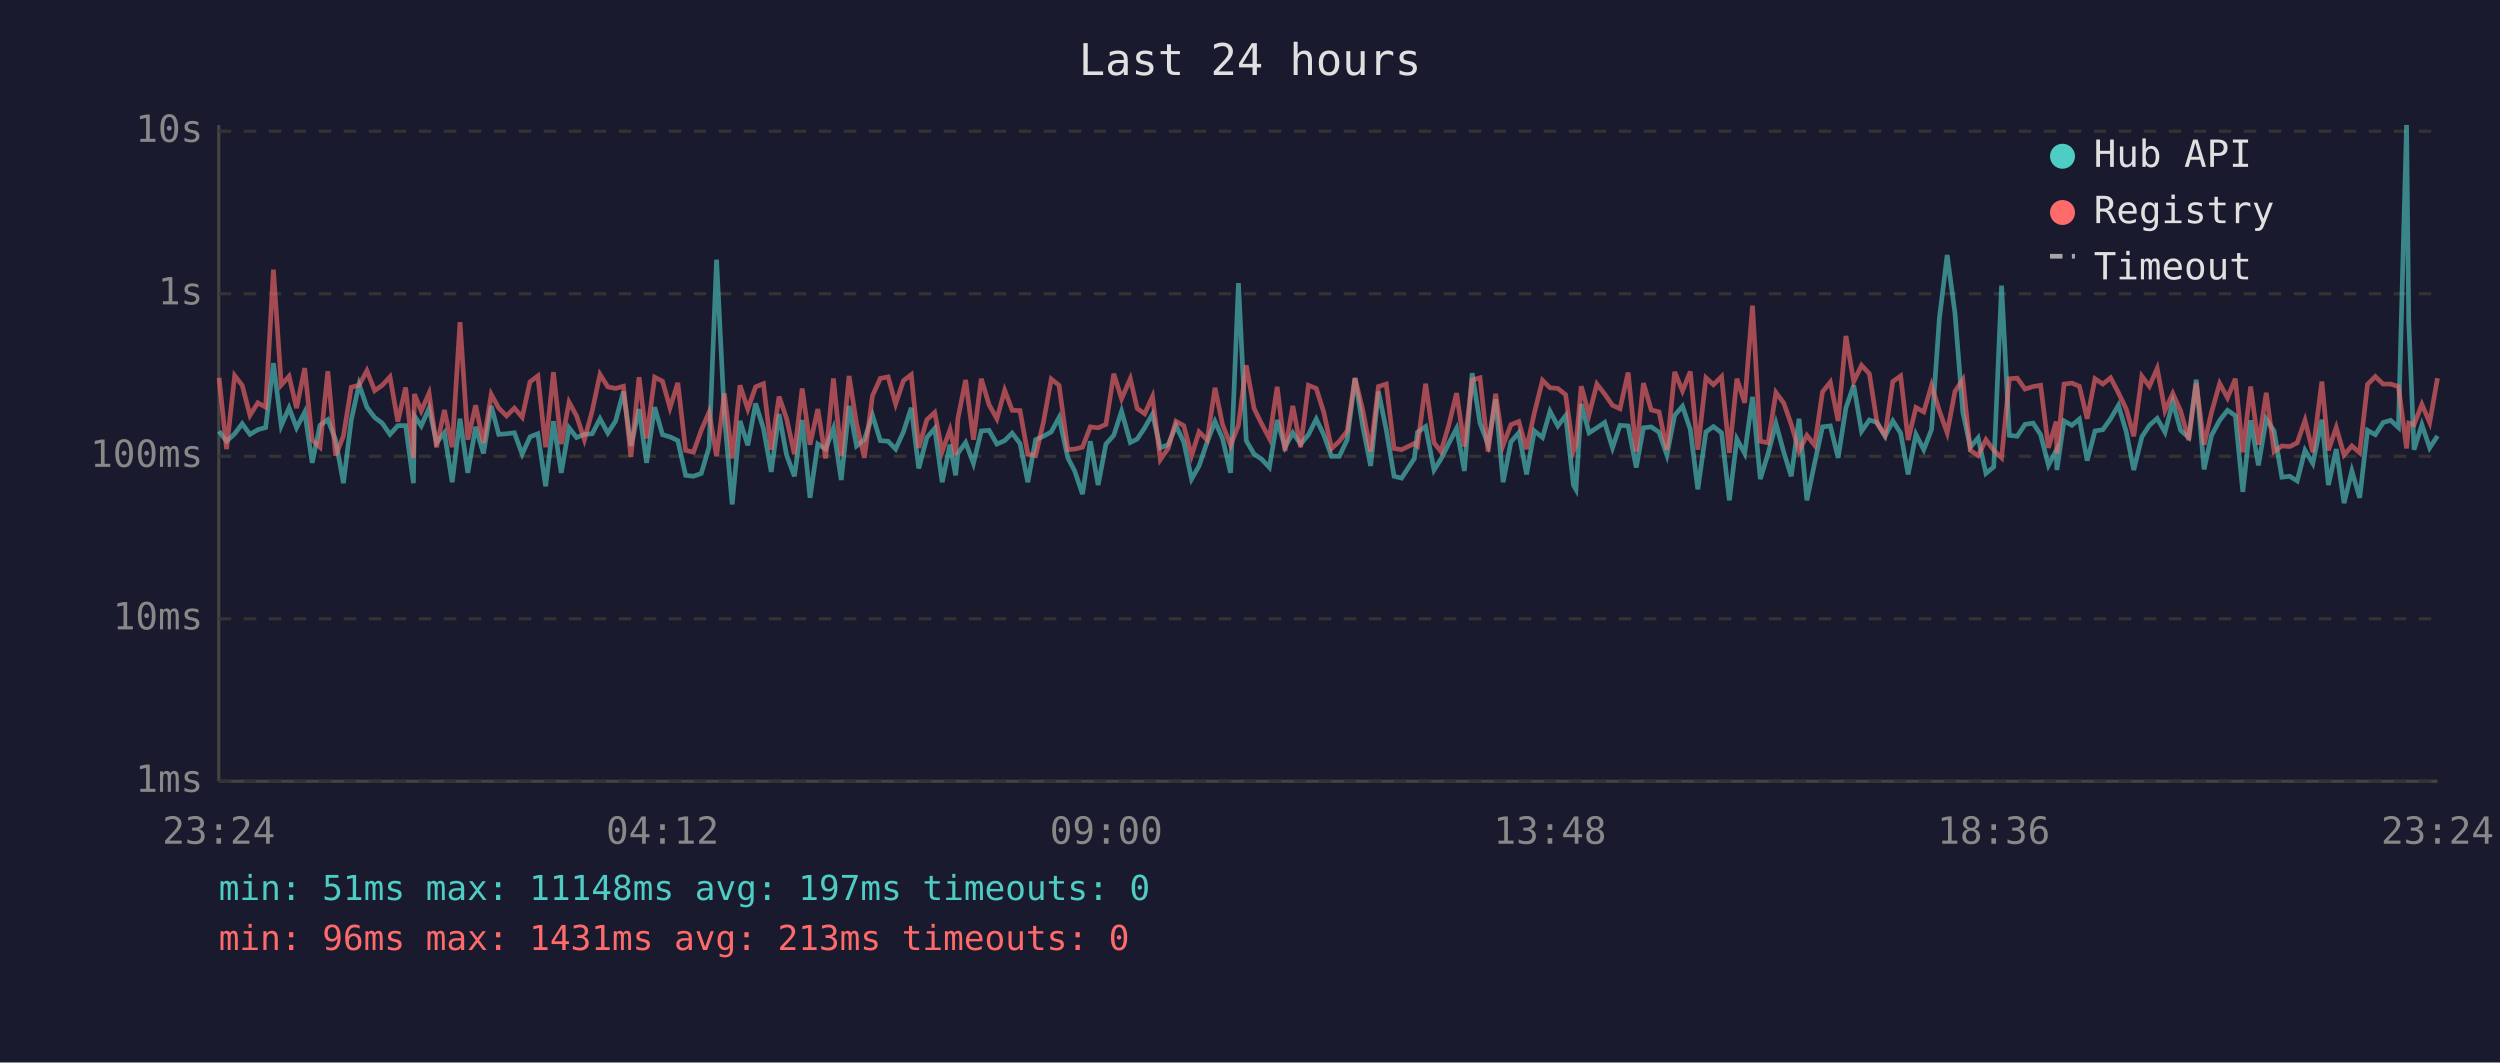
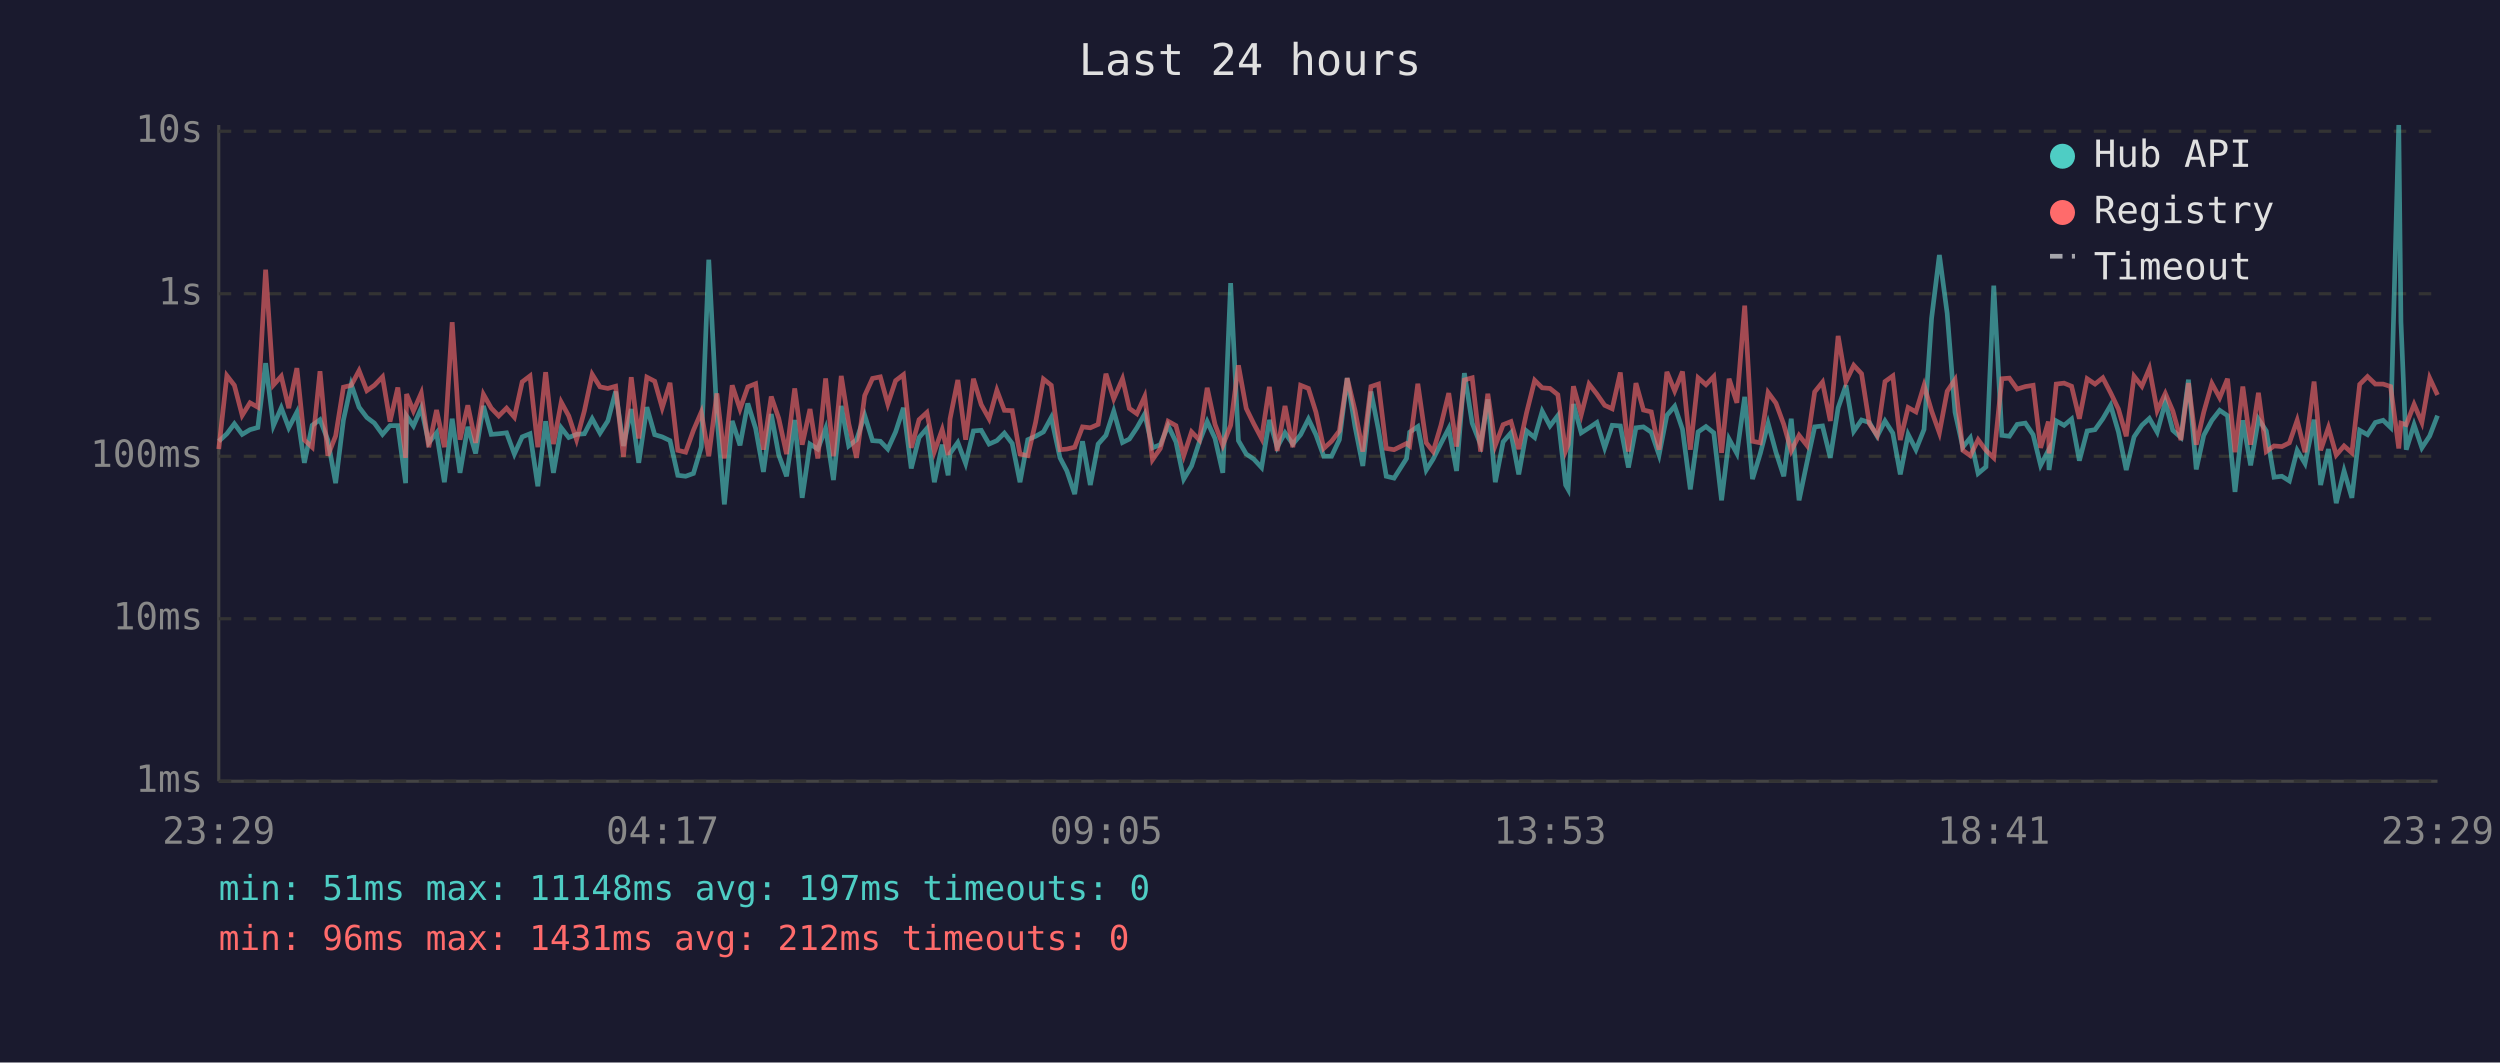
<svg xmlns="http://www.w3.org/2000/svg" viewBox="0 0 800 340" font-family="monospace" font-size="12">
  <rect width="800" height="340" fill="#1a1a2e" />
  <text x="400" y="24" fill="#e0e0e0" font-size="14" text-anchor="middle">Last 24 hours</text>
  <line x1="70" y1="40" x2="70" y2="250" stroke="#444" stroke-width="1" />
  <line x1="70" y1="250" x2="780" y2="250" stroke="#444" stroke-width="1" />
  <line x1="70" y1="250" x2="780" y2="250" stroke="#333" stroke-width="1" stroke-dasharray="4" />
  <text x="65" y="250" fill="#888" text-anchor="end" dominant-baseline="middle">1ms</text>
  <line x1="70" y1="198" x2="780" y2="198" stroke="#333" stroke-width="1" stroke-dasharray="4" />
  <text x="65" y="198" fill="#888" text-anchor="end" dominant-baseline="middle">10ms</text>
  <line x1="70" y1="146" x2="780" y2="146" stroke="#333" stroke-width="1" stroke-dasharray="4" />
  <text x="65" y="146" fill="#888" text-anchor="end" dominant-baseline="middle">100ms</text>
  <line x1="70" y1="94" x2="780" y2="94" stroke="#333" stroke-width="1" stroke-dasharray="4" />
  <text x="65" y="94" fill="#888" text-anchor="end" dominant-baseline="middle">1s</text>
  <line x1="70" y1="42" x2="780" y2="42" stroke="#333" stroke-width="1" stroke-dasharray="4" />
  <text x="65" y="42" fill="#888" text-anchor="end" dominant-baseline="middle">10s</text>
-   <text x="70" y="270" fill="#888" text-anchor="middle">23:24</text>
-   <text x="212" y="270" fill="#888" text-anchor="middle">04:12</text>
-   <text x="354" y="270" fill="#888" text-anchor="middle">09:00</text>
-   <text x="496" y="270" fill="#888" text-anchor="middle">13:48</text>
-   <text x="638" y="270" fill="#888" text-anchor="middle">18:36</text>
-   <text x="780" y="270" fill="#888" text-anchor="middle">23:24</text>
-   <polyline points="70.1,138.0 72.5,141.2 75.1,138.8 77.5,135.6 80.0,139.0 82.5,137.5 85.0,136.8 87.5,116.2 90.0,136.2 92.5,130.5 94.9,136.9 97.5,131.9 99.9,148.1 102.4,136.1 104.9,134.3 107.4,140.8 109.9,154.6 112.4,134.4 114.9,123.0 117.4,130.3 119.9,133.6 122.3,135.4 124.8,139.0 127.3,136.2 129.8,136.2 132.3,154.6 132.6,133.1 134.8,136.3 137.3,130.6 139.7,141.7 142.2,138.5 144.7,154.3 147.2,134.0 149.7,151.3 152.2,136.6 154.7,145.1 157.2,129.9 159.6,139.0 162.1,138.8 164.6,138.5 167.1,145.3 169.6,139.8 172.1,138.8 174.6,155.6 177.1,134.8 179.6,151.3 182.1,136.9 184.5,140.0 187.0,139.0 189.5,138.8 192.0,134.0 194.5,138.6 197.0,134.7 199.5,125.3 201.9,142.7 204.5,130.9 206.9,148.1 209.5,130.3 212.0,139.1 214.4,139.8 216.9,141.0 219.4,152.1 221.9,152.4 224.4,151.5 226.9,143.1 229.3,83.1 231.8,133.0 234.3,161.4 236.8,134.7 239.3,142.5 241.8,129.1 244.3,137.1 246.8,151.0 249.3,132.5 251.7,145.6 254.2,152.4 256.7,134.4 259.2,159.3 261.7,142.1 264.2,143.7 266.7,137.1 269.2,153.6 271.7,129.9 274.1,142.7 276.6,140.7 279.2,132.9 281.7,141.0 284.2,141.2 286.6,143.7 289.1,138.2 291.6,130.5 294.0,149.9 296.6,140.0 299.1,137.1 301.5,154.3 304.0,142.3 305.8,152.1 306.5,145.1 309.0,141.6 311.5,148.3 314.0,137.9 316.5,137.7 319.0,142.1 321.5,141.0 323.9,138.6 326.4,141.9 328.9,154.3 331.4,140.7 333.9,139.6 336.4,138.2 338.9,133.6 341.7,146.5 343.9,150.7 346.4,158.1 348.9,141.2 351.4,155.2 353.9,142.1 356.4,139.3 358.9,131.6 361.7,141.6 363.9,140.5 366.3,136.9 368.8,132.5 371.3,143.3 373.8,142.3 376.3,136.2 378.8,141.4 381.3,153.3 383.7,149.1 386.3,141.4 388.8,134.9 391.2,140.3 393.8,151.3 396.3,90.6 398.8,141.0 401.3,145.3 403.7,146.9 406.2,149.6 408.7,134.4 411.2,143.1 413.7,138.5 416.2,142.1 418.7,139.1 421.2,134.1 423.6,139.1 426.1,146.0 428.6,146.0 431.1,140.7 433.6,121.0 436.1,136.5 438.6,149.1 441.1,125.3 443.6,137.5 446.1,152.4 448.5,153.0 452.6,146.7 453.6,138.3 456.2,136.5 458.9,150.4 461.1,146.9 463.6,141.9 466.1,137.1 468.6,150.7 471.1,119.4 473.6,135.4 476.2,142.3 478.6,127.8 481.0,154.3 483.5,141.4 486.0,138.5 488.5,151.8 491.0,137.9 493.6,140.0 496.0,131.6 498.5,136.3 501.0,133.0 503.5,155.2 504.3,156.6 506.0,129.3 508.5,138.5 511.0,136.9 513.5,135.2 516.0,143.3 518.4,136.1 521.0,136.3 523.6,149.6 525.9,136.9 528.4,136.6 530.9,138.3 533.4,145.6 535.9,132.9 538.4,130.0 540.9,137.4 543.3,156.6 545.9,138.2 548.3,136.5 550.9,138.5 553.4,160.1 555.8,140.5 558.3,145.1 560.8,127.0 563.3,153.3 565.8,145.1 568.3,135.5 570.8,144.7 573.2,152.4 575.7,134.0 578.2,160.1 580.7,148.1 583.2,136.6 585.7,136.3 588.2,146.5 590.7,130.5 593.2,123.3 595.7,138.0 598.2,134.4 600.7,135.2 603.2,139.6 605.7,134.7 608.2,138.6 610.6,151.8 613.1,139.0 615.6,143.9 618.1,137.4 620.6,101.9 623.1,81.6 625.6,100.3 628.1,131.9 630.5,143.1 633.0,140.1 635.5,151.5 638.0,149.4 640.5,91.4 643.0,139.3 645.5,139.6 648.0,135.8 650.6,135.4 653.0,139.1 655.5,148.9 658.0,144.1 658.2,150.4 660.5,134.7 663.0,136.1 665.4,134.1 667.9,147.4 670.4,137.9 672.9,137.5 675.4,134.0 677.9,129.7 680.4,138.2 682.8,150.4 685.4,139.8 687.8,136.1 690.3,133.9 692.8,138.3 695.3,128.7 697.8,137.7 700.4,140.0 702.8,121.5 705.3,150.2 707.7,139.3 710.3,134.5 712.8,131.3 715.3,133.0 717.7,157.4 720.2,134.5 722.7,148.9 725.2,134.1 727.7,137.9 730.2,152.7 732.7,152.4 735.1,153.9 737.6,144.1 740.1,148.3 743.0,134.3 745.1,155.2 747.6,143.7 750.1,161.0 752.6,150.7 755.1,159.3 757.6,137.7 760.1,139.1 762.6,135.2 765.0,134.5 767.5,136.8 770.1,40.0 770.8,102.9 772.5,143.9 775.0,135.9 777.5,143.3 780.0,139.5" fill="none" stroke="#4ecdc4" stroke-width="1.5" opacity="0.6" />
-   <polyline points="70.1,120.9 72.5,143.7 75.1,120.2 77.5,123.3 80.0,132.9 82.5,128.9 85.0,130.3 87.5,86.3 90.0,123.2 92.5,120.4 94.9,130.6 97.5,117.8 99.9,140.8 102.4,143.1 104.9,118.8 107.4,145.8 109.9,139.5 112.4,123.9 114.9,123.3 117.4,118.6 119.9,125.0 122.3,123.3 124.8,120.6 127.3,134.9 129.8,124.0 132.3,146.5 132.6,126.1 134.8,131.5 137.3,125.8 139.7,143.1 142.2,131.2 144.7,143.1 147.2,103.1 149.7,140.7 152.2,129.7 154.7,141.7 157.2,126.2 159.6,130.6 162.1,133.1 164.6,130.6 167.1,133.5 169.6,122.2 172.1,120.3 174.6,143.1 177.1,119.1 179.6,142.1 182.1,128.7 184.5,133.1 187.0,140.7 189.5,131.5 192.0,119.8 194.5,123.8 197.0,124.3 199.5,123.6 201.9,146.2 204.5,120.7 206.9,140.3 209.5,120.7 212.0,122.0 214.4,130.5 216.9,122.5 219.4,144.1 221.9,144.7 224.4,137.7 226.9,131.9 229.3,146.0 231.8,125.9 234.3,146.7 236.8,123.3 239.3,130.9 241.8,123.8 244.3,122.8 246.8,143.9 249.3,126.9 251.7,133.9 254.2,145.3 256.7,124.3 259.2,142.3 261.7,130.9 264.2,146.7 266.7,121.1 269.2,146.0 271.7,120.3 274.1,135.6 276.6,146.5 279.2,126.6 281.7,121.1 284.2,120.6 286.6,129.3 289.1,121.8 291.6,119.9 294.0,143.3 296.6,134.3 299.1,132.0 301.5,144.5 304.0,137.5 305.8,145.6 306.5,134.1 309.0,121.6 311.5,140.7 314.0,121.2 316.5,129.5 319.0,134.0 321.5,124.9 323.9,131.3 326.4,131.4 328.9,145.3 331.4,145.8 333.9,135.1 336.4,121.3 338.9,123.3 341.7,143.9 343.9,143.7 346.4,143.1 348.9,136.6 351.4,136.9 353.9,135.8 356.4,119.6 358.9,127.6 361.7,121.2 363.9,130.7 366.3,132.4 368.8,126.9 371.3,147.1 373.8,143.5 376.3,134.8 378.8,136.2 381.3,145.8 383.7,138.2 386.3,140.8 388.8,124.1 391.2,135.8 393.8,142.5 396.3,136.1 398.8,116.9 401.3,130.7 403.7,135.6 406.2,140.3 408.7,123.8 411.2,144.3 413.7,129.9 416.2,143.1 418.7,123.3 421.2,124.3 423.6,131.9 426.1,143.5 428.6,141.2 431.1,137.9 433.6,121.0 436.1,131.3 438.6,144.5 441.1,123.7 443.6,122.9 446.1,143.5 448.5,143.9 452.6,141.9 453.6,142.7 456.2,122.8 458.9,141.7 461.1,144.5 463.6,136.1 466.1,125.8 468.6,142.9 471.1,121.6 473.6,120.9 476.2,144.5 478.6,126.0 481.0,142.5 483.5,135.9 486.0,134.9 488.5,143.7 491.0,132.1 493.6,121.7 496.0,124.1 498.5,124.3 501.0,126.3 503.5,144.3 504.3,142.3 506.0,123.6 508.5,132.7 511.0,122.9 513.5,126.1 516.0,129.7 518.4,130.8 521.0,119.2 523.6,144.5 525.9,122.6 528.4,131.2 530.9,131.8 533.4,143.9 535.9,119.0 538.4,125.1 540.9,118.9 543.3,143.9 545.9,120.9 548.3,123.1 550.9,120.5 553.4,144.9 555.8,121.2 558.3,128.9 560.8,97.8 563.3,141.2 565.8,141.7 568.3,125.6 570.8,129.0 573.2,135.8 575.7,144.3 578.2,139.3 580.7,142.5 583.2,125.4 585.7,122.3 588.2,134.7 590.7,107.5 593.2,122.1 595.7,116.9 598.2,119.6 600.7,135.6 603.2,139.3 605.7,122.1 608.2,120.3 610.6,140.8 613.1,130.4 615.6,131.8 618.1,123.3 620.6,131.5 623.1,138.5 625.6,125.2 628.1,121.5 630.5,144.1 633.0,145.8 635.5,140.7 638.0,144.1 640.5,146.5 643.0,121.2 645.5,121.0 648.0,124.5 650.6,123.7 653.0,123.3 655.5,143.3 658.0,134.9 658.2,145.1 660.5,122.9 663.0,122.6 665.4,123.6 667.9,134.0 670.4,121.2 672.9,122.9 675.4,120.9 677.9,125.7 680.4,130.9 682.8,139.6 685.4,120.4 687.8,123.6 690.3,117.9 692.8,131.4 695.3,125.9 697.8,131.5 700.4,140.8 702.8,122.6 705.3,142.3 707.7,131.9 710.3,122.7 712.8,127.3 715.3,121.2 717.7,144.7 720.2,123.7 722.7,142.3 725.2,125.7 727.7,144.5 730.2,142.7 732.7,142.9 735.1,141.7 737.6,134.5 740.1,144.7 743.0,122.1 745.1,144.1 747.6,136.8 750.1,145.6 752.6,142.7 755.1,144.9 757.6,123.0 760.1,120.5 762.6,122.9 765.0,122.9 767.5,123.7 770.1,143.5 770.8,135.4 772.5,135.9 775.0,129.4 777.5,135.2 780.0,121.0" fill="none" stroke="#ff6b6b" stroke-width="1.5" opacity="0.6" />
+   <text x="70" y="270" fill="#888" text-anchor="middle">23:29</text>
+   <text x="212" y="270" fill="#888" text-anchor="middle">04:17</text>
+   <text x="354" y="270" fill="#888" text-anchor="middle">09:05</text>
+   <text x="496" y="270" fill="#888" text-anchor="middle">13:53</text>
+   <text x="638" y="270" fill="#888" text-anchor="middle">18:41</text>
+   <text x="780" y="270" fill="#888" text-anchor="middle">23:29</text>
+   <polyline points="70.0,141.2 72.6,138.8 75.0,135.6 77.5,139.0 80.0,137.5 82.5,136.8 85.0,116.2 87.5,136.2 90.0,130.5 92.4,136.9 95.0,131.9 97.4,148.1 99.9,136.1 102.4,134.3 104.9,140.8 107.4,154.6 109.9,134.4 112.4,123.0 114.9,130.3 117.4,133.6 119.8,135.4 122.4,139.0 124.8,136.2 127.3,136.2 129.8,154.6 130.1,133.1 132.3,136.3 134.8,130.6 137.2,141.7 139.7,138.5 142.2,154.3 144.7,134.0 147.2,151.3 149.7,136.6 152.2,145.1 154.7,129.9 157.2,139.0 159.6,138.8 162.1,138.5 164.6,145.3 167.1,139.8 169.6,138.8 172.1,155.6 174.6,134.8 177.1,151.3 179.6,136.9 182.0,140.0 184.5,139.0 187.0,138.8 189.5,134.0 192.0,138.6 194.5,134.7 197.0,125.3 199.5,142.7 202.0,130.9 204.4,148.1 207.0,130.3 209.5,139.1 211.9,139.8 214.4,141.0 216.9,152.1 219.4,152.4 221.9,151.5 224.4,143.1 226.8,83.1 229.4,133.0 231.8,161.4 234.3,134.7 236.8,142.5 239.3,129.1 241.8,137.1 244.3,151.0 246.8,132.5 249.2,145.6 251.7,152.4 254.3,134.4 256.7,159.3 259.2,142.1 261.7,143.7 264.2,137.1 266.7,153.6 269.2,129.9 271.6,142.7 274.1,140.7 276.7,132.9 279.2,141.0 281.7,141.2 284.1,143.7 286.6,138.2 289.1,130.5 291.6,149.9 294.1,140.0 296.6,137.1 299.0,154.3 301.5,142.3 303.4,152.1 304.0,145.1 306.5,141.6 309.0,148.3 311.5,137.9 314.0,137.7 316.5,142.1 319.0,141.0 321.4,138.6 323.9,141.9 326.4,154.3 328.9,140.7 331.4,139.6 333.9,138.2 336.4,133.6 339.2,146.5 341.4,150.7 343.9,158.1 346.4,141.2 348.9,155.2 351.4,142.1 353.9,139.3 356.4,131.6 359.2,141.6 361.4,140.5 363.8,136.9 366.3,132.5 368.8,143.3 371.3,142.3 373.8,136.2 376.3,141.4 378.8,153.3 381.3,149.1 383.8,141.4 386.3,134.9 388.8,140.3 391.3,151.3 393.8,90.6 396.3,141.0 398.8,145.3 401.2,146.9 403.7,149.6 406.2,134.4 408.7,143.1 411.2,138.5 413.7,142.1 416.2,139.1 418.7,134.1 421.1,139.1 423.6,146.0 426.1,146.0 428.6,140.7 431.1,121.0 433.6,136.5 436.1,149.1 438.7,125.3 441.1,137.5 443.6,152.4 446.1,153.0 450.1,146.7 451.1,138.3 453.7,136.5 456.4,150.4 458.6,146.9 461.1,141.9 463.6,137.1 466.1,150.7 468.6,119.4 471.1,135.4 473.8,142.3 476.1,127.8 478.5,154.3 481.0,141.4 483.5,138.5 486.0,151.8 488.5,137.9 491.1,140.0 493.5,131.6 496.0,136.3 498.5,133.0 501.0,155.2 501.8,156.6 503.5,129.3 506.0,138.5 508.5,136.9 511.0,135.2 513.5,143.3 515.9,136.1 518.5,136.3 521.1,149.6 523.5,136.9 525.9,136.6 528.4,138.3 530.9,145.6 533.4,132.9 535.9,130.0 538.4,137.4 540.9,156.6 543.4,138.2 545.9,136.5 548.4,138.5 550.9,160.1 553.3,140.5 555.8,145.1 558.3,127.0 560.8,153.3 563.3,145.1 565.8,135.5 568.3,144.7 570.8,152.4 573.2,134.0 575.7,160.1 578.2,148.1 580.7,136.6 583.2,136.3 585.7,146.5 588.2,130.5 590.7,123.3 593.2,138.0 595.7,134.4 598.2,135.2 600.7,139.6 603.2,134.7 605.7,138.6 608.1,151.8 610.6,139.0 613.1,143.9 615.7,137.4 618.1,101.9 620.6,81.6 623.1,100.3 625.6,131.9 628.1,143.1 630.5,140.1 633.0,151.5 635.5,149.4 638.0,91.4 640.6,139.3 643.0,139.6 645.5,135.8 648.1,135.4 650.6,139.1 653.0,148.9 655.5,144.1 655.7,150.4 658.0,134.7 660.5,136.1 662.9,134.1 665.4,147.4 667.9,137.9 670.4,137.5 672.9,134.0 675.4,129.7 677.9,138.2 680.4,150.4 682.9,139.8 685.4,136.1 687.8,133.9 690.3,138.3 692.9,128.7 695.3,137.7 697.9,140.0 700.3,121.5 702.8,150.2 705.2,139.3 707.8,134.5 710.3,131.3 712.8,133.0 715.2,157.4 717.7,134.5 720.2,148.9 722.7,134.1 725.2,137.9 727.7,152.7 730.2,152.4 732.6,153.9 735.1,144.1 737.6,148.3 740.5,134.3 742.6,155.2 745.1,143.7 747.6,161.0 750.1,150.7 752.6,159.3 755.1,137.7 757.6,139.1 760.1,135.2 762.6,134.5 765.0,136.8 767.6,40.0 768.3,102.9 770.0,143.9 772.5,135.9 775.0,143.3 777.5,139.5 780.0,133.0" fill="none" stroke="#4ecdc4" stroke-width="1.5" opacity="0.6" />
+   <polyline points="70.0,143.7 72.6,120.2 75.0,123.3 77.5,132.9 80.0,128.9 82.5,130.3 85.0,86.3 87.5,123.2 90.0,120.4 92.4,130.6 95.0,117.8 97.4,140.8 99.9,143.1 102.4,118.8 104.9,145.8 107.4,139.5 109.9,123.9 112.4,123.3 114.9,118.6 117.4,125.0 119.8,123.3 122.4,120.6 124.8,134.9 127.3,124.0 129.8,146.5 130.1,126.1 132.3,131.5 134.8,125.8 137.2,143.1 139.7,131.2 142.2,143.1 144.7,103.1 147.2,140.7 149.7,129.7 152.2,141.7 154.7,126.2 157.2,130.6 159.6,133.1 162.1,130.6 164.6,133.5 167.1,122.2 169.6,120.3 172.1,143.1 174.6,119.1 177.1,142.1 179.6,128.7 182.0,133.1 184.5,140.7 187.0,131.5 189.5,119.8 192.0,123.8 194.5,124.3 197.0,123.6 199.5,146.2 202.0,120.7 204.4,140.3 207.0,120.7 209.5,122.0 211.9,130.5 214.4,122.5 216.9,144.1 219.4,144.7 221.9,137.7 224.4,131.9 226.8,146.0 229.4,125.9 231.8,146.7 234.3,123.3 236.8,130.9 239.3,123.8 241.8,122.8 244.3,143.9 246.8,126.9 249.2,133.9 251.7,145.3 254.3,124.3 256.7,142.3 259.2,130.9 261.7,146.7 264.2,121.1 266.7,146.0 269.2,120.3 271.6,135.6 274.1,146.5 276.7,126.6 279.2,121.1 281.7,120.6 284.1,129.3 286.6,121.8 289.1,119.9 291.6,143.3 294.1,134.3 296.6,132.0 299.0,144.5 301.5,137.5 303.4,145.6 304.0,134.1 306.5,121.6 309.0,140.7 311.5,121.2 314.0,129.5 316.5,134.0 319.0,124.9 321.4,131.3 323.9,131.4 326.4,145.3 328.9,145.8 331.4,135.1 333.9,121.3 336.4,123.3 339.2,143.9 341.4,143.7 343.9,143.1 346.4,136.6 348.9,136.9 351.4,135.8 353.9,119.6 356.4,127.6 359.2,121.2 361.4,130.7 363.8,132.4 366.3,126.9 368.8,147.1 371.3,143.5 373.8,134.8 376.3,136.2 378.8,145.8 381.3,138.2 383.8,140.8 386.3,124.1 388.8,135.8 391.3,142.5 393.8,136.1 396.3,116.9 398.8,130.7 401.2,135.6 403.7,140.3 406.2,123.8 408.7,144.3 411.2,129.9 413.7,143.1 416.2,123.3 418.7,124.3 421.1,131.9 423.6,143.5 426.1,141.2 428.6,137.9 431.1,121.0 433.6,131.3 436.1,144.5 438.7,123.7 441.1,122.9 443.6,143.5 446.1,143.9 450.1,141.9 451.1,142.7 453.7,122.8 456.4,141.7 458.6,144.5 461.1,136.1 463.6,125.8 466.1,142.9 468.6,121.6 471.1,120.9 473.8,144.5 476.1,126.0 478.5,142.5 481.0,135.9 483.5,134.9 486.0,143.7 488.5,132.1 491.1,121.7 493.5,124.1 496.0,124.3 498.5,126.3 501.0,144.3 501.8,142.3 503.5,123.6 506.0,132.7 508.5,122.9 511.0,126.1 513.5,129.7 515.9,130.8 518.5,119.2 521.1,144.5 523.5,122.6 525.9,131.2 528.4,131.8 530.9,143.9 533.4,119.0 535.9,125.1 538.4,118.9 540.9,143.9 543.4,120.9 545.9,123.1 548.4,120.5 550.9,144.9 553.3,121.2 555.8,128.9 558.3,97.8 560.8,141.2 563.3,141.7 565.8,125.6 568.3,129.0 570.8,135.8 573.2,144.3 575.7,139.3 578.2,142.5 580.7,125.4 583.2,122.3 585.7,134.7 588.2,107.5 590.7,122.1 593.2,116.9 595.7,119.6 598.2,135.6 600.7,139.3 603.2,122.1 605.7,120.3 608.1,140.8 610.6,130.4 613.1,131.8 615.7,123.3 618.1,131.5 620.6,138.5 623.1,125.2 625.6,121.5 628.1,144.1 630.5,145.8 633.0,140.7 635.5,144.1 638.0,146.5 640.6,121.2 643.0,121.0 645.5,124.5 648.1,123.7 650.6,123.3 653.0,143.3 655.5,134.9 655.7,145.1 658.0,122.9 660.5,122.6 662.9,123.6 665.4,134.0 667.9,121.2 670.4,122.9 672.9,120.9 675.4,125.7 677.9,130.9 680.4,139.6 682.9,120.4 685.4,123.6 687.8,117.9 690.3,131.4 692.9,125.9 695.3,131.5 697.9,140.8 700.3,122.6 702.8,142.3 705.2,131.9 707.8,122.7 710.3,127.3 712.8,121.2 715.2,144.7 717.7,123.7 720.2,142.3 722.7,125.7 725.2,144.5 727.7,142.7 730.2,142.9 732.6,141.7 735.1,134.5 737.6,144.7 740.5,122.1 742.6,144.1 745.1,136.8 747.6,145.6 750.1,142.7 752.6,144.9 755.1,123.0 757.6,120.5 760.1,122.9 762.6,122.9 765.0,123.7 767.6,143.5 768.3,135.4 770.0,135.9 772.5,129.4 775.0,135.2 777.5,121.0 780.0,126.4" fill="none" stroke="#ff6b6b" stroke-width="1.5" opacity="0.6" />
  <circle cx="660" cy="50" r="4" fill="#4ecdc4" />
  <text x="670" y="50" fill="#e0e0e0" dominant-baseline="middle">Hub API</text>
  <circle cx="660" cy="68" r="4" fill="#ff6b6b" />
  <text x="670" y="68" fill="#e0e0e0" dominant-baseline="middle">Registry</text>
  <line x1="656" y1="82" x2="664" y2="82" stroke="#e0e0e0" stroke-width="1.5" stroke-dasharray="4,3" opacity="0.7" />
  <text x="670" y="86" fill="#e0e0e0" dominant-baseline="middle">Timeout</text>
  <text x="70" y="288" fill="#4ecdc4" font-size="11">min: 51ms  max: 11148ms  avg: 197ms  timeouts: 0</text>
-   <text x="70" y="304" fill="#ff6b6b" font-size="11">min: 96ms  max: 1431ms  avg: 213ms  timeouts: 0</text>
+   <text x="70" y="304" fill="#ff6b6b" font-size="11">min: 96ms  max: 1431ms  avg: 212ms  timeouts: 0</text>
</svg>
